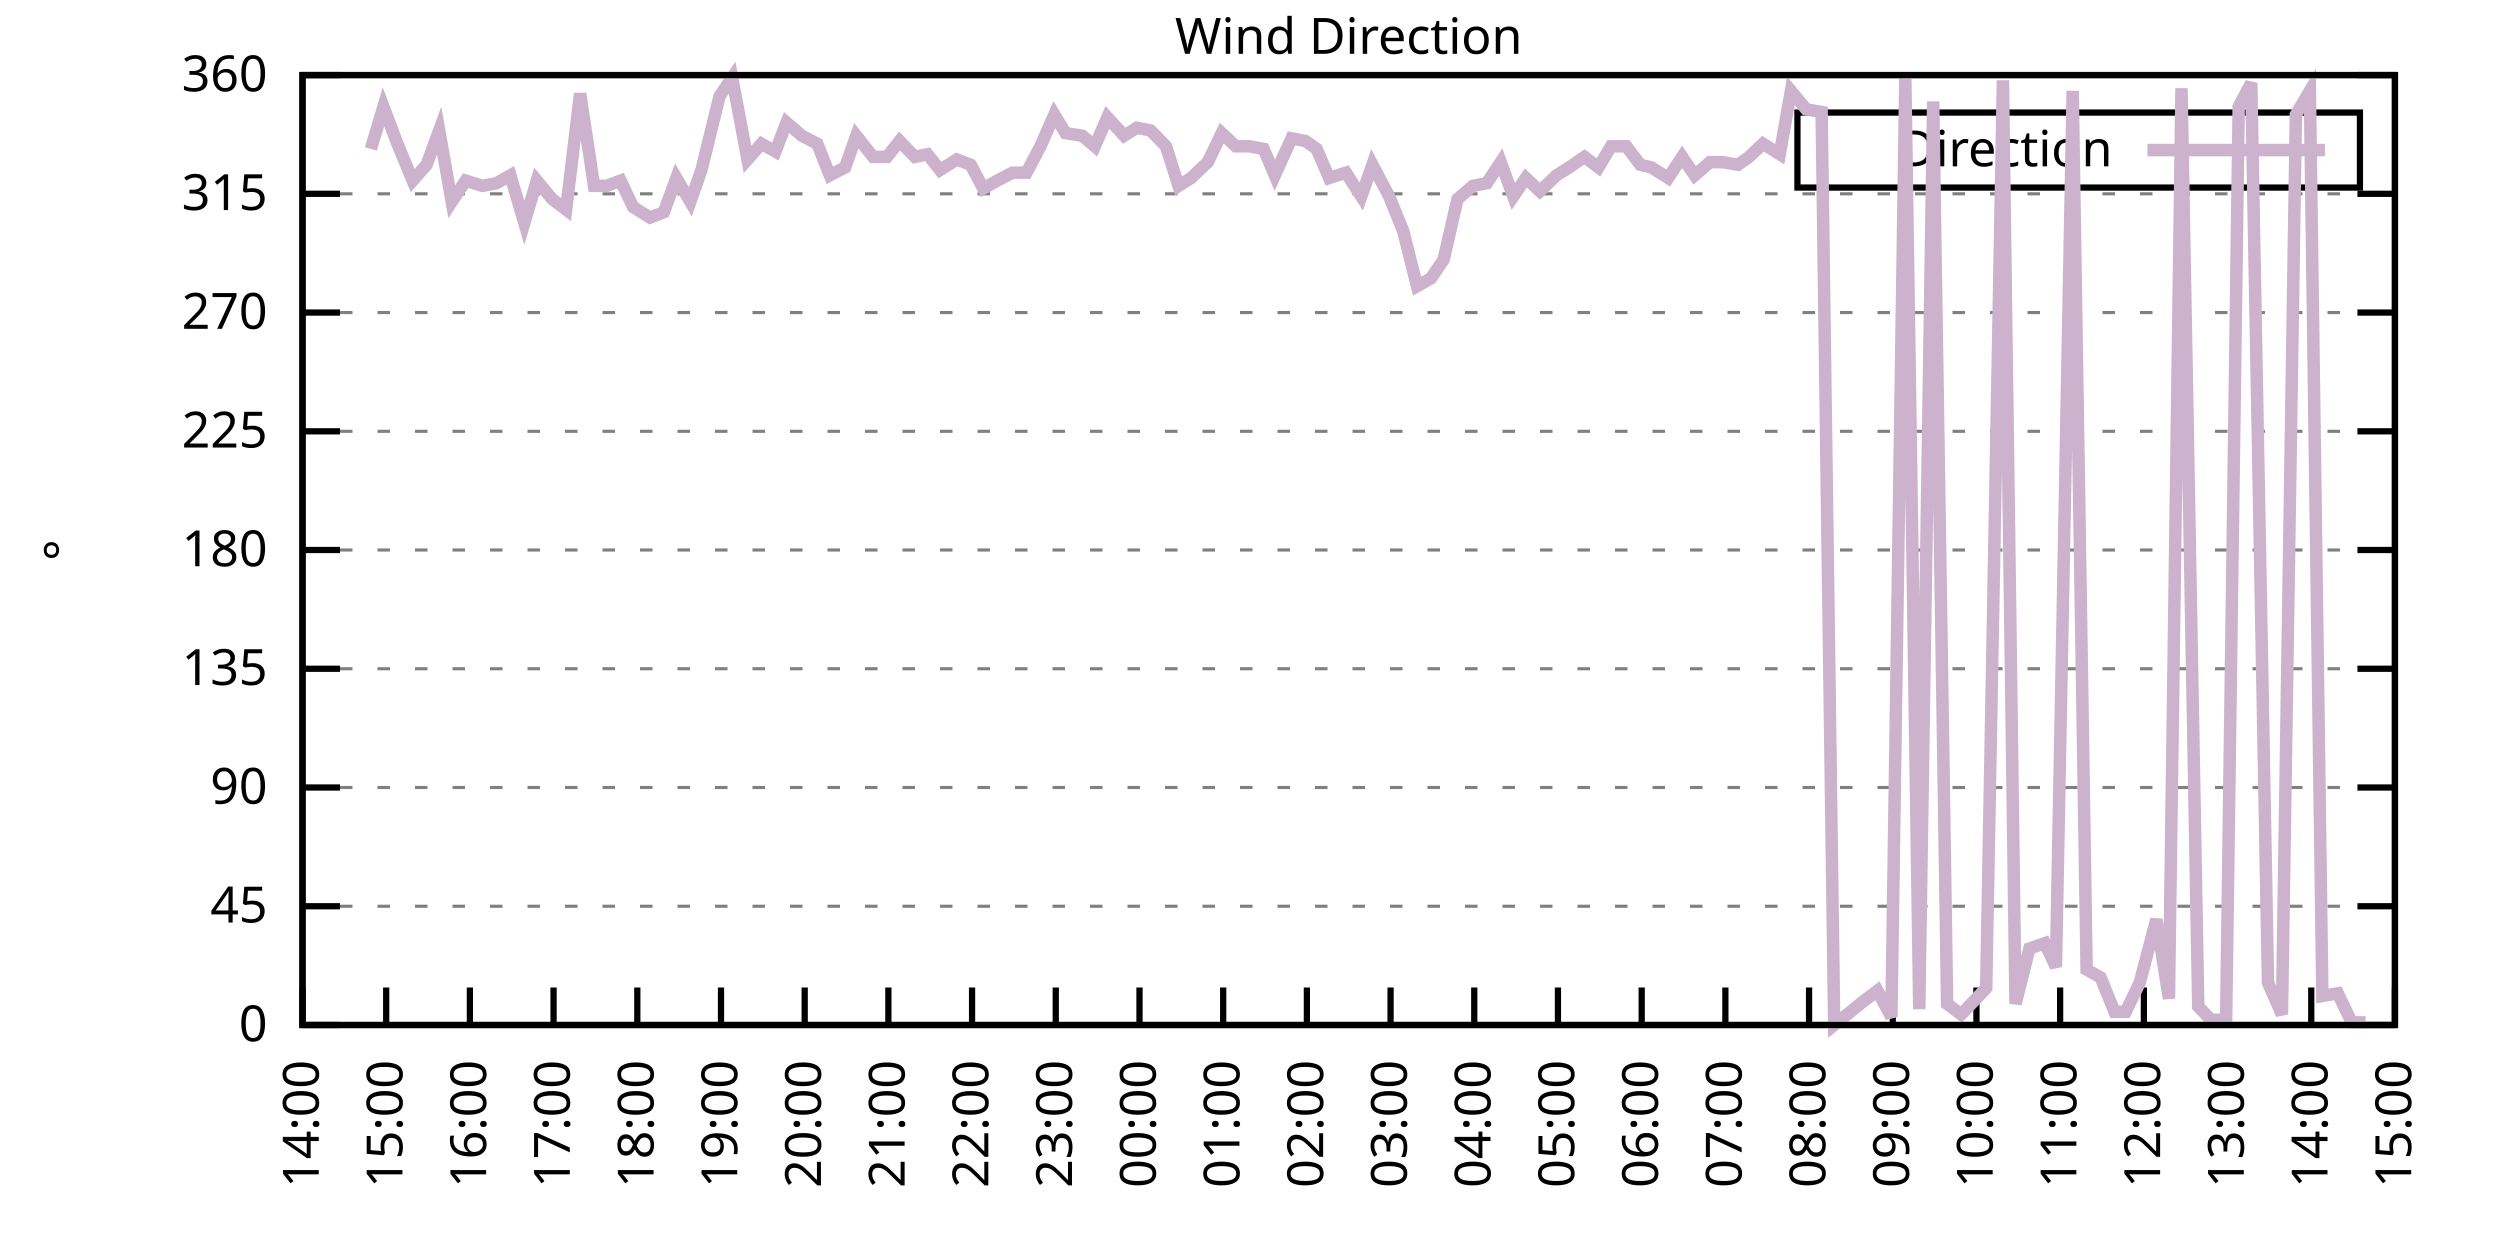
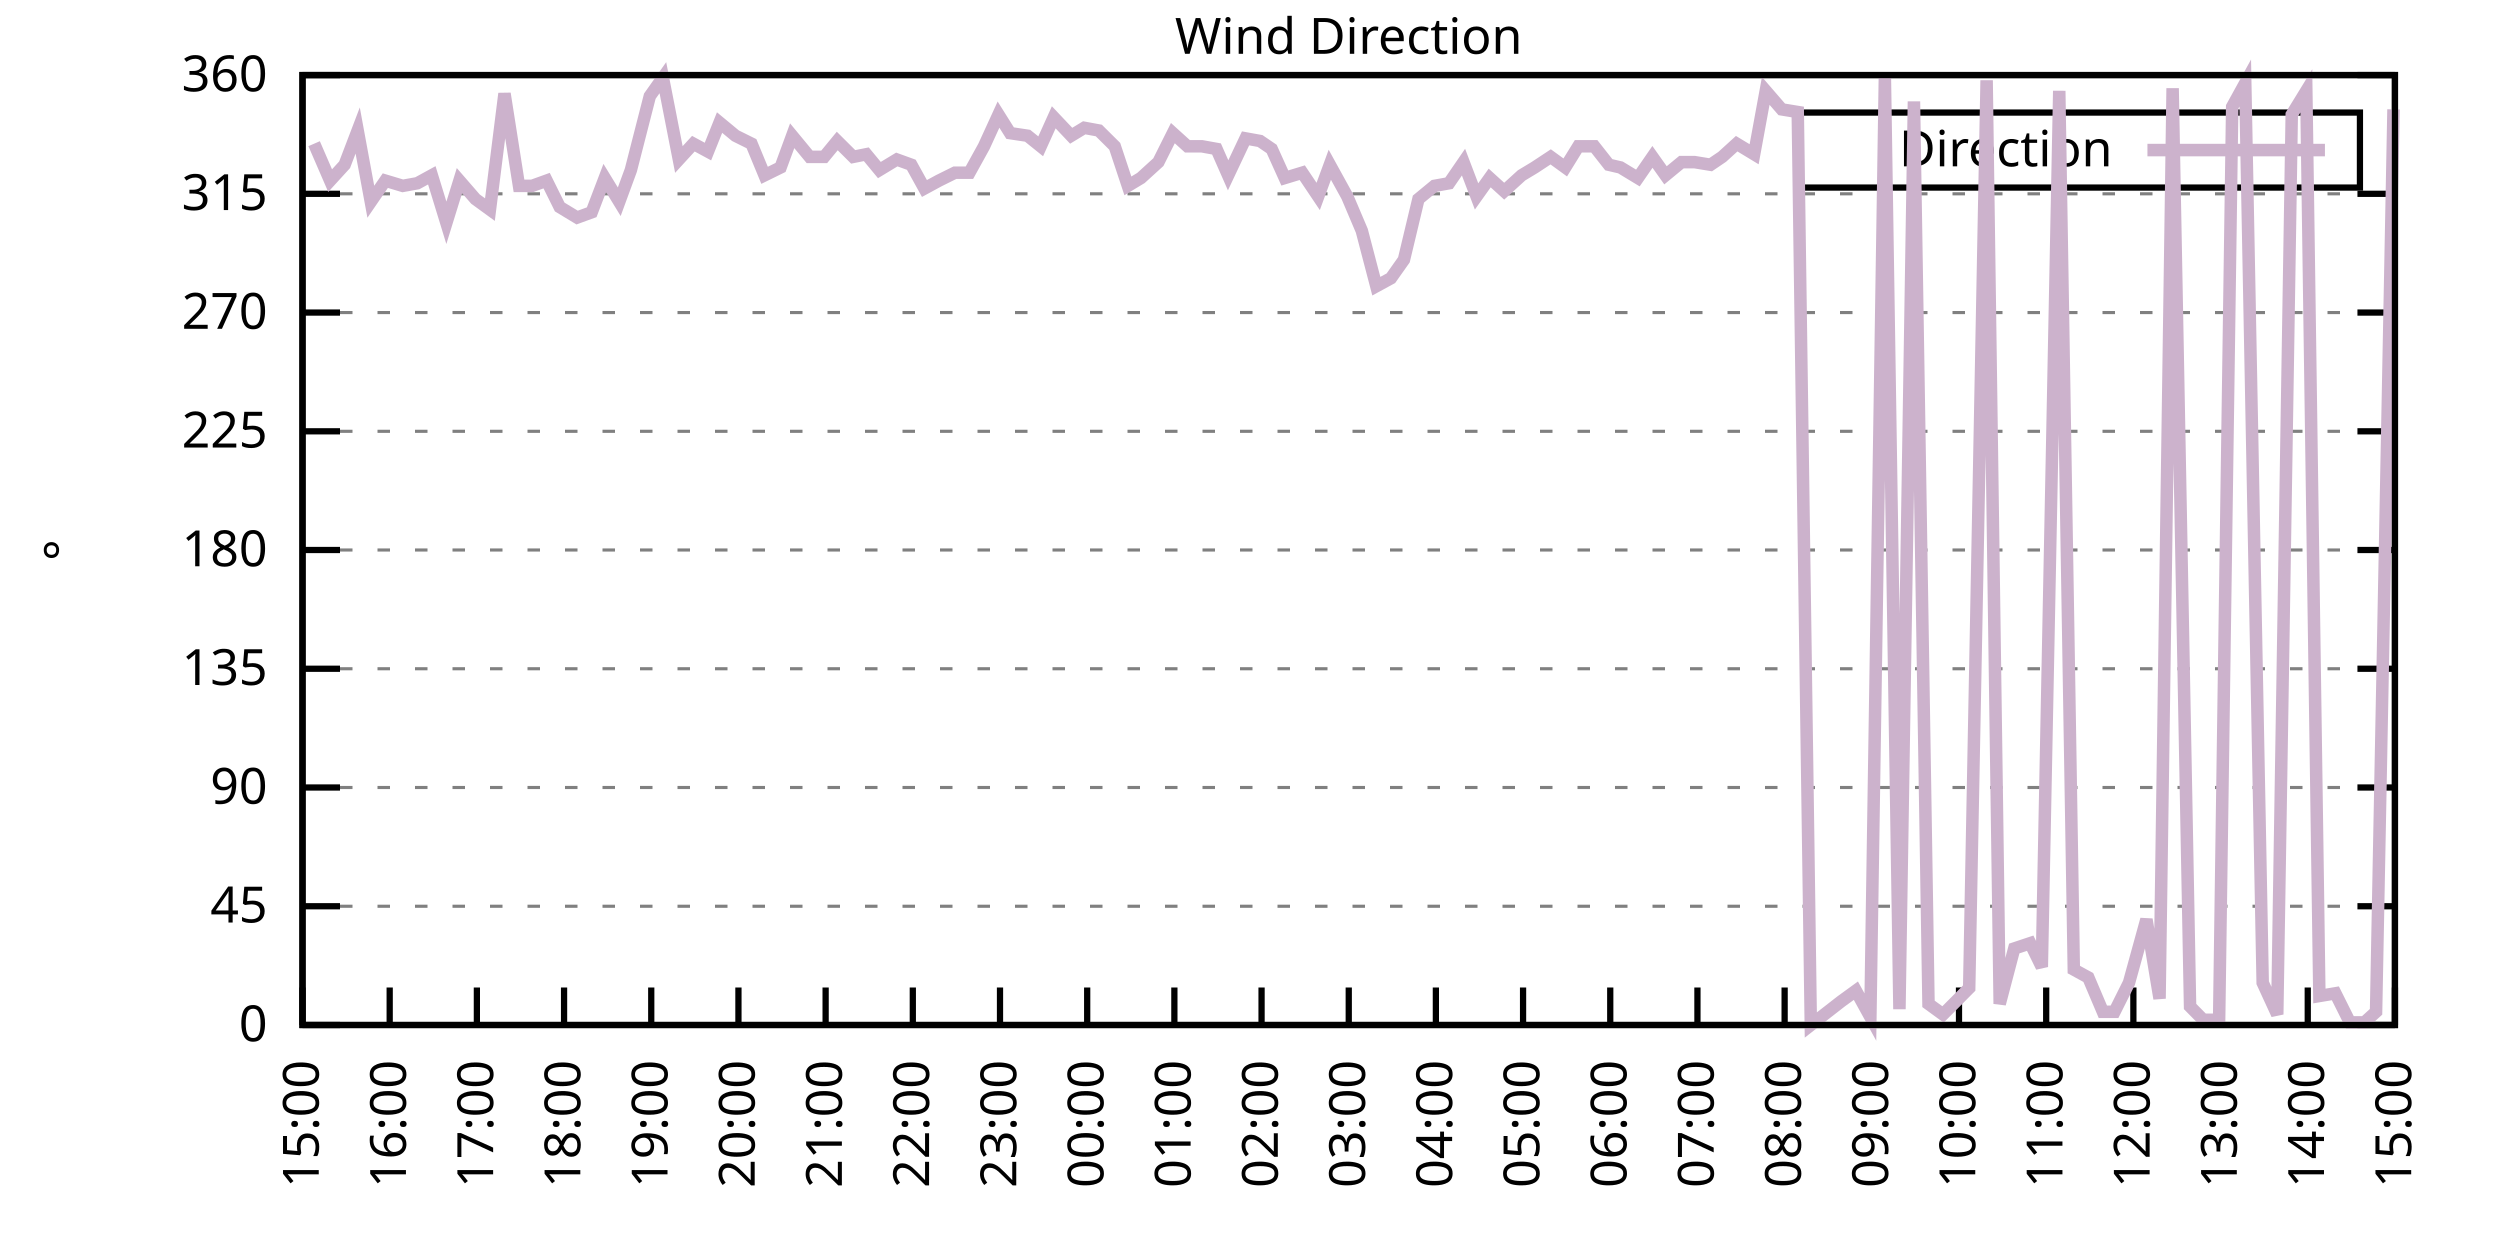
<svg xmlns="http://www.w3.org/2000/svg" xmlns:xlink="http://www.w3.org/1999/xlink" width="400" height="200" viewBox="0 0 400 200">
  <g id="gnuplot_canvas">
    <rect x="0" y="0" width="400" height="200" fill="none" />
    <defs>
      <circle id="gpDot" r="0.5" stroke-width="0.5" stroke="currentColor" />
      <path id="gpPt0" stroke-width="0.333" stroke="currentColor" d="M-1,0 h2 M0,-1 v2" />
      <path id="gpPt1" stroke-width="0.333" stroke="currentColor" d="M-1,-1 L1,1 M1,-1 L-1,1" />
      <path id="gpPt2" stroke-width="0.333" stroke="currentColor" d="M-1,0 L1,0 M0,-1 L0,1 M-1,-1 L1,1 M-1,1 L1,-1" />
      <rect id="gpPt3" stroke-width="0.333" stroke="currentColor" x="-1" y="-1" width="2" height="2" />
      <rect id="gpPt4" stroke-width="0.333" stroke="currentColor" fill="currentColor" x="-1" y="-1" width="2" height="2" />
      <circle id="gpPt5" stroke-width="0.333" stroke="currentColor" cx="0" cy="0" r="1" />
      <use xlink:href="#gpPt5" id="gpPt6" fill="currentColor" stroke="none" />
      <path id="gpPt7" stroke-width="0.333" stroke="currentColor" d="M0,-1.33 L-1.33,0.67 L1.33,0.67 z" />
      <use xlink:href="#gpPt7" id="gpPt8" fill="currentColor" stroke="none" />
      <use xlink:href="#gpPt7" id="gpPt9" stroke="currentColor" transform="rotate(180)" />
      <use xlink:href="#gpPt9" id="gpPt10" fill="currentColor" stroke="none" />
      <use xlink:href="#gpPt3" id="gpPt11" stroke="currentColor" transform="rotate(45)" />
      <use xlink:href="#gpPt11" id="gpPt12" fill="currentColor" stroke="none" />
      <path id="gpPt13" stroke-width="0.333" stroke="currentColor" d="M0,1.330 L1.265,0.411 L0.782,-1.067 L-0.782,-1.076 L-1.265,0.411 z" />
      <use xlink:href="#gpPt13" id="gpPt14" fill="currentColor" stroke="none" />
      <filter id="textbox" filterUnits="objectBoundingBox" x="0" y="0" height="1" width="1">
        <feFlood flood-color="white" flood-opacity="1" result="bgnd" />
        <feComposite in="SourceGraphic" in2="bgnd" operator="atop" />
      </filter>
      <filter id="greybox" filterUnits="objectBoundingBox" x="0" y="0" height="1" width="1">
        <feFlood flood-color="lightgrey" flood-opacity="1" result="grey" />
        <feComposite in="SourceGraphic" in2="grey" operator="atop" />
      </filter>
    </defs>
    <g fill="none" color="white" stroke="currentColor" stroke-width="1.00" stroke-linecap="butt" stroke-linejoin="miter">
</g>
    <g fill="none" color="black" stroke="currentColor" stroke-width="1.00" stroke-linecap="butt" stroke-linejoin="miter">
      <g stroke="none" shape-rendering="crispEdges">
        <polygon fill="rgb(255, 255, 255)" points="48.40,164.00 383.18,164.00 383.18,12.02 48.40,12.02 " />
      </g>
    </g>
    <g fill="none" color="black" stroke="currentColor" stroke-width="1.00" stroke-linecap="butt" stroke-linejoin="miter">
</g>
    <g fill="none" color="black" stroke="black" stroke-width="0.50" stroke-linecap="butt" stroke-linejoin="miter">
</g>
    <g fill="none" color="gray" stroke="currentColor" stroke-width="0.50" stroke-linecap="butt" stroke-linejoin="miter">
      <path stroke="gray" stroke-dasharray="2,4" class="gridline" d="M48.40,164.00 L383.19,164.00  " />
    </g>
    <g fill="none" color="gray" stroke="gray" stroke-width="1.00" stroke-linecap="butt" stroke-linejoin="miter">
</g>
    <g fill="none" color="black" stroke="currentColor" stroke-width="1.00" stroke-linecap="butt" stroke-linejoin="miter">
      <path stroke="black" d="M48.40,164.00 L54.40,164.00 M383.19,164.00 L377.19,164.00  " />
      <g transform="translate(42.80,166.60)" stroke="none" fill="black" font-family="Sans" font-size="8.00" text-anchor="end">
        <text>
          <tspan font-family="Sans"> 0</tspan>
        </text>
      </g>
    </g>
    <g fill="none" color="black" stroke="currentColor" stroke-width="1.00" stroke-linecap="butt" stroke-linejoin="miter">
</g>
    <g fill="none" color="black" stroke="black" stroke-width="0.50" stroke-linecap="butt" stroke-linejoin="miter">
</g>
    <g fill="none" color="gray" stroke="currentColor" stroke-width="0.50" stroke-linecap="butt" stroke-linejoin="miter">
      <path stroke="gray" stroke-dasharray="2,4" class="gridline" d="M48.40,145.00 L383.19,145.00  " />
    </g>
    <g fill="none" color="gray" stroke="gray" stroke-width="1.00" stroke-linecap="butt" stroke-linejoin="miter">
</g>
    <g fill="none" color="black" stroke="currentColor" stroke-width="1.00" stroke-linecap="butt" stroke-linejoin="miter">
      <path stroke="black" d="M48.40,145.00 L54.40,145.00 M383.19,145.00 L377.19,145.00  " />
      <g transform="translate(42.80,147.60)" stroke="none" fill="black" font-family="Sans" font-size="8.00" text-anchor="end">
        <text>
          <tspan font-family="Sans"> 45</tspan>
        </text>
      </g>
    </g>
    <g fill="none" color="black" stroke="currentColor" stroke-width="1.00" stroke-linecap="butt" stroke-linejoin="miter">
</g>
    <g fill="none" color="black" stroke="black" stroke-width="0.50" stroke-linecap="butt" stroke-linejoin="miter">
</g>
    <g fill="none" color="gray" stroke="currentColor" stroke-width="0.50" stroke-linecap="butt" stroke-linejoin="miter">
      <path stroke="gray" stroke-dasharray="2,4" class="gridline" d="M48.40,126.00 L383.19,126.00  " />
    </g>
    <g fill="none" color="gray" stroke="gray" stroke-width="1.00" stroke-linecap="butt" stroke-linejoin="miter">
</g>
    <g fill="none" color="black" stroke="currentColor" stroke-width="1.00" stroke-linecap="butt" stroke-linejoin="miter">
      <path stroke="black" d="M48.40,126.00 L54.40,126.00 M383.19,126.00 L377.19,126.00  " />
      <g transform="translate(42.80,128.60)" stroke="none" fill="black" font-family="Sans" font-size="8.00" text-anchor="end">
        <text>
          <tspan font-family="Sans"> 90</tspan>
        </text>
      </g>
    </g>
    <g fill="none" color="black" stroke="currentColor" stroke-width="1.00" stroke-linecap="butt" stroke-linejoin="miter">
</g>
    <g fill="none" color="black" stroke="black" stroke-width="0.50" stroke-linecap="butt" stroke-linejoin="miter">
</g>
    <g fill="none" color="gray" stroke="currentColor" stroke-width="0.50" stroke-linecap="butt" stroke-linejoin="miter">
      <path stroke="gray" stroke-dasharray="2,4" class="gridline" d="M48.40,107.00 L383.19,107.00  " />
    </g>
    <g fill="none" color="gray" stroke="gray" stroke-width="1.00" stroke-linecap="butt" stroke-linejoin="miter">
</g>
    <g fill="none" color="black" stroke="currentColor" stroke-width="1.00" stroke-linecap="butt" stroke-linejoin="miter">
      <path stroke="black" d="M48.40,107.00 L54.40,107.00 M383.19,107.00 L377.19,107.00  " />
      <g transform="translate(42.80,109.60)" stroke="none" fill="black" font-family="Sans" font-size="8.00" text-anchor="end">
        <text>
          <tspan font-family="Sans"> 135</tspan>
        </text>
      </g>
    </g>
    <g fill="none" color="black" stroke="currentColor" stroke-width="1.00" stroke-linecap="butt" stroke-linejoin="miter">
</g>
    <g fill="none" color="black" stroke="black" stroke-width="0.50" stroke-linecap="butt" stroke-linejoin="miter">
</g>
    <g fill="none" color="gray" stroke="currentColor" stroke-width="0.50" stroke-linecap="butt" stroke-linejoin="miter">
      <path stroke="gray" stroke-dasharray="2,4" class="gridline" d="M48.40,88.00 L383.19,88.00  " />
    </g>
    <g fill="none" color="gray" stroke="gray" stroke-width="1.00" stroke-linecap="butt" stroke-linejoin="miter">
</g>
    <g fill="none" color="black" stroke="currentColor" stroke-width="1.00" stroke-linecap="butt" stroke-linejoin="miter">
      <path stroke="black" d="M48.40,88.00 L54.40,88.00 M383.19,88.00 L377.19,88.00  " />
      <g transform="translate(42.80,90.60)" stroke="none" fill="black" font-family="Sans" font-size="8.00" text-anchor="end">
        <text>
          <tspan font-family="Sans"> 180</tspan>
        </text>
      </g>
    </g>
    <g fill="none" color="black" stroke="currentColor" stroke-width="1.00" stroke-linecap="butt" stroke-linejoin="miter">
</g>
    <g fill="none" color="black" stroke="black" stroke-width="0.50" stroke-linecap="butt" stroke-linejoin="miter">
</g>
    <g fill="none" color="gray" stroke="currentColor" stroke-width="0.50" stroke-linecap="butt" stroke-linejoin="miter">
      <path stroke="gray" stroke-dasharray="2,4" class="gridline" d="M48.40,69.01 L383.19,69.01  " />
    </g>
    <g fill="none" color="gray" stroke="gray" stroke-width="1.00" stroke-linecap="butt" stroke-linejoin="miter">
</g>
    <g fill="none" color="black" stroke="currentColor" stroke-width="1.00" stroke-linecap="butt" stroke-linejoin="miter">
      <path stroke="black" d="M48.40,69.01 L54.40,69.01 M383.19,69.01 L377.19,69.01  " />
      <g transform="translate(42.80,71.61)" stroke="none" fill="black" font-family="Sans" font-size="8.00" text-anchor="end">
        <text>
          <tspan font-family="Sans"> 225</tspan>
        </text>
      </g>
    </g>
    <g fill="none" color="black" stroke="currentColor" stroke-width="1.00" stroke-linecap="butt" stroke-linejoin="miter">
</g>
    <g fill="none" color="black" stroke="black" stroke-width="0.50" stroke-linecap="butt" stroke-linejoin="miter">
</g>
    <g fill="none" color="gray" stroke="currentColor" stroke-width="0.50" stroke-linecap="butt" stroke-linejoin="miter">
      <path stroke="gray" stroke-dasharray="2,4" class="gridline" d="M48.40,50.01 L383.19,50.01  " />
    </g>
    <g fill="none" color="gray" stroke="gray" stroke-width="1.00" stroke-linecap="butt" stroke-linejoin="miter">
</g>
    <g fill="none" color="black" stroke="currentColor" stroke-width="1.00" stroke-linecap="butt" stroke-linejoin="miter">
      <path stroke="black" d="M48.40,50.01 L54.40,50.01 M383.19,50.01 L377.19,50.01  " />
      <g transform="translate(42.80,52.61)" stroke="none" fill="black" font-family="Sans" font-size="8.00" text-anchor="end">
        <text>
          <tspan font-family="Sans"> 270</tspan>
        </text>
      </g>
    </g>
    <g fill="none" color="black" stroke="currentColor" stroke-width="1.00" stroke-linecap="butt" stroke-linejoin="miter">
</g>
    <g fill="none" color="black" stroke="black" stroke-width="0.50" stroke-linecap="butt" stroke-linejoin="miter">
</g>
    <g fill="none" color="gray" stroke="currentColor" stroke-width="0.50" stroke-linecap="butt" stroke-linejoin="miter">
      <path stroke="gray" stroke-dasharray="2,4" class="gridline" d="M48.40,31.01 L383.19,31.01  " />
    </g>
    <g fill="none" color="gray" stroke="gray" stroke-width="1.00" stroke-linecap="butt" stroke-linejoin="miter">
</g>
    <g fill="none" color="black" stroke="currentColor" stroke-width="1.00" stroke-linecap="butt" stroke-linejoin="miter">
      <path stroke="black" d="M48.40,31.01 L54.40,31.01 M383.19,31.01 L377.19,31.01  " />
      <g transform="translate(42.80,33.61)" stroke="none" fill="black" font-family="Sans" font-size="8.00" text-anchor="end">
        <text>
          <tspan font-family="Sans"> 315</tspan>
        </text>
      </g>
    </g>
    <g fill="none" color="black" stroke="currentColor" stroke-width="1.00" stroke-linecap="butt" stroke-linejoin="miter">
</g>
    <g fill="none" color="black" stroke="black" stroke-width="0.50" stroke-linecap="butt" stroke-linejoin="miter">
</g>
    <g fill="none" color="gray" stroke="currentColor" stroke-width="0.50" stroke-linecap="butt" stroke-linejoin="miter">
      <path stroke="gray" stroke-dasharray="2,4" class="gridline" d="M48.40,12.01 L383.19,12.01  " />
    </g>
    <g fill="none" color="gray" stroke="gray" stroke-width="1.00" stroke-linecap="butt" stroke-linejoin="miter">
</g>
    <g fill="none" color="black" stroke="currentColor" stroke-width="1.00" stroke-linecap="butt" stroke-linejoin="miter">
      <path stroke="black" d="M48.40,12.01 L54.40,12.01 M383.19,12.01 L377.19,12.01  " />
      <g transform="translate(42.80,14.61)" stroke="none" fill="black" font-family="Sans" font-size="8.00" text-anchor="end">
        <text>
          <tspan font-family="Sans"> 360</tspan>
        </text>
      </g>
    </g>
    <g fill="none" color="black" stroke="currentColor" stroke-width="1.00" stroke-linecap="butt" stroke-linejoin="miter">
      <path stroke="black" d="M48.40,164.00 L48.40,158.00  " />
      <g transform="translate(51.00,169.60) rotate(270.00)" stroke="none" fill="black" font-family="Sans" font-size="8.00" text-anchor="end">
        <text>
-           <tspan font-family="Sans">14:00</tspan>
-         </text>
-       </g>
-     </g>
-     <g fill="none" color="black" stroke="currentColor" stroke-width="1.00" stroke-linecap="butt" stroke-linejoin="miter">
-       <path stroke="black" d="M61.79,164.00 L61.79,158.00  " />
-       <g transform="translate(64.39,169.60) rotate(270.00)" stroke="none" fill="black" font-family="Sans" font-size="8.00" text-anchor="end">
-         <text>
          <tspan font-family="Sans">15:00</tspan>
        </text>
      </g>
    </g>
    <g fill="none" color="black" stroke="currentColor" stroke-width="1.00" stroke-linecap="butt" stroke-linejoin="miter">
-       <path stroke="black" d="M75.18,164.00 L75.18,158.00  " />
-       <g transform="translate(77.78,169.60) rotate(270.00)" stroke="none" fill="black" font-family="Sans" font-size="8.00" text-anchor="end">
+       <path stroke="black" d="M62.35,164.00 L62.35,158.00  " />
+       <g transform="translate(64.95,169.60) rotate(270.00)" stroke="none" fill="black" font-family="Sans" font-size="8.00" text-anchor="end">
        <text>
          <tspan font-family="Sans">16:00</tspan>
        </text>
      </g>
    </g>
    <g fill="none" color="black" stroke="currentColor" stroke-width="1.00" stroke-linecap="butt" stroke-linejoin="miter">
-       <path stroke="black" d="M88.57,164.00 L88.57,158.00  " />
-       <g transform="translate(91.17,169.60) rotate(270.00)" stroke="none" fill="black" font-family="Sans" font-size="8.00" text-anchor="end">
+       <path stroke="black" d="M76.30,164.00 L76.30,158.00  " />
+       <g transform="translate(78.90,169.60) rotate(270.00)" stroke="none" fill="black" font-family="Sans" font-size="8.00" text-anchor="end">
        <text>
          <tspan font-family="Sans">17:00</tspan>
        </text>
      </g>
    </g>
    <g fill="none" color="black" stroke="currentColor" stroke-width="1.00" stroke-linecap="butt" stroke-linejoin="miter">
-       <path stroke="black" d="M101.97,164.00 L101.97,158.00  " />
-       <g transform="translate(104.57,169.60) rotate(270.00)" stroke="none" fill="black" font-family="Sans" font-size="8.00" text-anchor="end">
+       <path stroke="black" d="M90.25,164.00 L90.25,158.00  " />
+       <g transform="translate(92.85,169.60) rotate(270.00)" stroke="none" fill="black" font-family="Sans" font-size="8.00" text-anchor="end">
        <text>
          <tspan font-family="Sans">18:00</tspan>
        </text>
      </g>
    </g>
    <g fill="none" color="black" stroke="currentColor" stroke-width="1.00" stroke-linecap="butt" stroke-linejoin="miter">
-       <path stroke="black" d="M115.36,164.00 L115.36,158.00  " />
-       <g transform="translate(117.96,169.60) rotate(270.00)" stroke="none" fill="black" font-family="Sans" font-size="8.00" text-anchor="end">
+       <path stroke="black" d="M104.20,164.00 L104.20,158.00  " />
+       <g transform="translate(106.80,169.60) rotate(270.00)" stroke="none" fill="black" font-family="Sans" font-size="8.00" text-anchor="end">
        <text>
          <tspan font-family="Sans">19:00</tspan>
        </text>
      </g>
    </g>
    <g fill="none" color="black" stroke="currentColor" stroke-width="1.00" stroke-linecap="butt" stroke-linejoin="miter">
-       <path stroke="black" d="M128.75,164.00 L128.75,158.00  " />
-       <g transform="translate(131.35,169.60) rotate(270.00)" stroke="none" fill="black" font-family="Sans" font-size="8.00" text-anchor="end">
+       <path stroke="black" d="M118.15,164.00 L118.15,158.00  " />
+       <g transform="translate(120.75,169.60) rotate(270.00)" stroke="none" fill="black" font-family="Sans" font-size="8.00" text-anchor="end">
        <text>
          <tspan font-family="Sans">20:00</tspan>
        </text>
      </g>
    </g>
    <g fill="none" color="black" stroke="currentColor" stroke-width="1.00" stroke-linecap="butt" stroke-linejoin="miter">
-       <path stroke="black" d="M142.14,164.00 L142.14,158.00  " />
-       <g transform="translate(144.74,169.60) rotate(270.00)" stroke="none" fill="black" font-family="Sans" font-size="8.00" text-anchor="end">
+       <path stroke="black" d="M132.10,164.00 L132.10,158.00  " />
+       <g transform="translate(134.70,169.60) rotate(270.00)" stroke="none" fill="black" font-family="Sans" font-size="8.00" text-anchor="end">
        <text>
          <tspan font-family="Sans">21:00</tspan>
        </text>
      </g>
    </g>
    <g fill="none" color="black" stroke="currentColor" stroke-width="1.00" stroke-linecap="butt" stroke-linejoin="miter">
-       <path stroke="black" d="M155.53,164.00 L155.53,158.00  " />
-       <g transform="translate(158.13,169.60) rotate(270.00)" stroke="none" fill="black" font-family="Sans" font-size="8.00" text-anchor="end">
+       <path stroke="black" d="M146.05,164.00 L146.05,158.00  " />
+       <g transform="translate(148.65,169.60) rotate(270.00)" stroke="none" fill="black" font-family="Sans" font-size="8.00" text-anchor="end">
        <text>
          <tspan font-family="Sans">22:00</tspan>
        </text>
      </g>
    </g>
    <g fill="none" color="black" stroke="currentColor" stroke-width="1.00" stroke-linecap="butt" stroke-linejoin="miter">
-       <path stroke="black" d="M168.92,164.00 L168.92,158.00  " />
-       <g transform="translate(171.52,169.60) rotate(270.00)" stroke="none" fill="black" font-family="Sans" font-size="8.00" text-anchor="end">
+       <path stroke="black" d="M160.00,164.00 L160.00,158.00  " />
+       <g transform="translate(162.60,169.60) rotate(270.00)" stroke="none" fill="black" font-family="Sans" font-size="8.00" text-anchor="end">
        <text>
          <tspan font-family="Sans">23:00</tspan>
        </text>
      </g>
    </g>
    <g fill="none" color="black" stroke="currentColor" stroke-width="1.00" stroke-linecap="butt" stroke-linejoin="miter">
-       <path stroke="black" d="M182.32,164.00 L182.32,158.00  " />
-       <g transform="translate(184.92,169.60) rotate(270.00)" stroke="none" fill="black" font-family="Sans" font-size="8.00" text-anchor="end">
+       <path stroke="black" d="M173.95,164.00 L173.95,158.00  " />
+       <g transform="translate(176.55,169.60) rotate(270.00)" stroke="none" fill="black" font-family="Sans" font-size="8.00" text-anchor="end">
        <text>
          <tspan font-family="Sans">00:00</tspan>
        </text>
      </g>
    </g>
    <g fill="none" color="black" stroke="currentColor" stroke-width="1.00" stroke-linecap="butt" stroke-linejoin="miter">
-       <path stroke="black" d="M195.71,164.00 L195.71,158.00  " />
-       <g transform="translate(198.31,169.60) rotate(270.00)" stroke="none" fill="black" font-family="Sans" font-size="8.00" text-anchor="end">
+       <path stroke="black" d="M187.90,164.00 L187.90,158.00  " />
+       <g transform="translate(190.50,169.60) rotate(270.00)" stroke="none" fill="black" font-family="Sans" font-size="8.00" text-anchor="end">
        <text>
          <tspan font-family="Sans">01:00</tspan>
        </text>
      </g>
    </g>
    <g fill="none" color="black" stroke="currentColor" stroke-width="1.00" stroke-linecap="butt" stroke-linejoin="miter">
-       <path stroke="black" d="M209.10,164.00 L209.10,158.00  " />
-       <g transform="translate(211.70,169.60) rotate(270.00)" stroke="none" fill="black" font-family="Sans" font-size="8.00" text-anchor="end">
+       <path stroke="black" d="M201.85,164.00 L201.85,158.00  " />
+       <g transform="translate(204.45,169.60) rotate(270.00)" stroke="none" fill="black" font-family="Sans" font-size="8.00" text-anchor="end">
        <text>
          <tspan font-family="Sans">02:00</tspan>
        </text>
      </g>
    </g>
    <g fill="none" color="black" stroke="currentColor" stroke-width="1.00" stroke-linecap="butt" stroke-linejoin="miter">
-       <path stroke="black" d="M222.49,164.00 L222.49,158.00  " />
-       <g transform="translate(225.09,169.60) rotate(270.00)" stroke="none" fill="black" font-family="Sans" font-size="8.00" text-anchor="end">
+       <path stroke="black" d="M215.80,164.00 L215.80,158.00  " />
+       <g transform="translate(218.40,169.60) rotate(270.00)" stroke="none" fill="black" font-family="Sans" font-size="8.00" text-anchor="end">
        <text>
          <tspan font-family="Sans">03:00</tspan>
        </text>
      </g>
    </g>
    <g fill="none" color="black" stroke="currentColor" stroke-width="1.00" stroke-linecap="butt" stroke-linejoin="miter">
-       <path stroke="black" d="M235.88,164.00 L235.88,158.00  " />
-       <g transform="translate(238.48,169.60) rotate(270.00)" stroke="none" fill="black" font-family="Sans" font-size="8.00" text-anchor="end">
+       <path stroke="black" d="M229.74,164.00 L229.74,158.00  " />
+       <g transform="translate(232.34,169.60) rotate(270.00)" stroke="none" fill="black" font-family="Sans" font-size="8.00" text-anchor="end">
        <text>
          <tspan font-family="Sans">04:00</tspan>
        </text>
      </g>
    </g>
    <g fill="none" color="black" stroke="currentColor" stroke-width="1.00" stroke-linecap="butt" stroke-linejoin="miter">
-       <path stroke="black" d="M249.27,164.00 L249.27,158.00  " />
-       <g transform="translate(251.87,169.60) rotate(270.00)" stroke="none" fill="black" font-family="Sans" font-size="8.00" text-anchor="end">
+       <path stroke="black" d="M243.69,164.00 L243.69,158.00  " />
+       <g transform="translate(246.29,169.60) rotate(270.00)" stroke="none" fill="black" font-family="Sans" font-size="8.00" text-anchor="end">
        <text>
          <tspan font-family="Sans">05:00</tspan>
        </text>
      </g>
    </g>
    <g fill="none" color="black" stroke="currentColor" stroke-width="1.00" stroke-linecap="butt" stroke-linejoin="miter">
-       <path stroke="black" d="M262.67,164.00 L262.67,158.00  " />
-       <g transform="translate(265.27,169.60) rotate(270.00)" stroke="none" fill="black" font-family="Sans" font-size="8.00" text-anchor="end">
+       <path stroke="black" d="M257.64,164.00 L257.64,158.00  " />
+       <g transform="translate(260.24,169.60) rotate(270.00)" stroke="none" fill="black" font-family="Sans" font-size="8.00" text-anchor="end">
        <text>
          <tspan font-family="Sans">06:00</tspan>
        </text>
      </g>
    </g>
    <g fill="none" color="black" stroke="currentColor" stroke-width="1.00" stroke-linecap="butt" stroke-linejoin="miter">
-       <path stroke="black" d="M276.06,164.00 L276.06,158.00  " />
-       <g transform="translate(278.66,169.60) rotate(270.00)" stroke="none" fill="black" font-family="Sans" font-size="8.00" text-anchor="end">
+       <path stroke="black" d="M271.59,164.00 L271.59,158.00  " />
+       <g transform="translate(274.19,169.60) rotate(270.00)" stroke="none" fill="black" font-family="Sans" font-size="8.00" text-anchor="end">
        <text>
          <tspan font-family="Sans">07:00</tspan>
        </text>
      </g>
    </g>
    <g fill="none" color="black" stroke="currentColor" stroke-width="1.00" stroke-linecap="butt" stroke-linejoin="miter">
-       <path stroke="black" d="M289.45,164.00 L289.45,158.00  " />
-       <g transform="translate(292.05,169.60) rotate(270.00)" stroke="none" fill="black" font-family="Sans" font-size="8.00" text-anchor="end">
+       <path stroke="black" d="M285.54,164.00 L285.54,158.00  " />
+       <g transform="translate(288.14,169.60) rotate(270.00)" stroke="none" fill="black" font-family="Sans" font-size="8.00" text-anchor="end">
        <text>
          <tspan font-family="Sans">08:00</tspan>
        </text>
      </g>
    </g>
    <g fill="none" color="black" stroke="currentColor" stroke-width="1.00" stroke-linecap="butt" stroke-linejoin="miter">
-       <path stroke="black" d="M302.84,164.00 L302.84,158.00  " />
-       <g transform="translate(305.44,169.60) rotate(270.00)" stroke="none" fill="black" font-family="Sans" font-size="8.00" text-anchor="end">
+       <path stroke="black" d="M299.49,164.00 L299.49,158.00  " />
+       <g transform="translate(302.09,169.60) rotate(270.00)" stroke="none" fill="black" font-family="Sans" font-size="8.00" text-anchor="end">
        <text>
          <tspan font-family="Sans">09:00</tspan>
        </text>
      </g>
    </g>
    <g fill="none" color="black" stroke="currentColor" stroke-width="1.00" stroke-linecap="butt" stroke-linejoin="miter">
-       <path stroke="black" d="M316.23,164.00 L316.23,158.00  " />
-       <g transform="translate(318.83,169.60) rotate(270.00)" stroke="none" fill="black" font-family="Sans" font-size="8.00" text-anchor="end">
+       <path stroke="black" d="M313.44,164.00 L313.44,158.00  " />
+       <g transform="translate(316.04,169.60) rotate(270.00)" stroke="none" fill="black" font-family="Sans" font-size="8.00" text-anchor="end">
        <text>
          <tspan font-family="Sans">10:00</tspan>
        </text>
      </g>
    </g>
    <g fill="none" color="black" stroke="currentColor" stroke-width="1.00" stroke-linecap="butt" stroke-linejoin="miter">
-       <path stroke="black" d="M329.62,164.00 L329.62,158.00  " />
-       <g transform="translate(332.22,169.60) rotate(270.00)" stroke="none" fill="black" font-family="Sans" font-size="8.00" text-anchor="end">
+       <path stroke="black" d="M327.39,164.00 L327.39,158.00  " />
+       <g transform="translate(329.99,169.60) rotate(270.00)" stroke="none" fill="black" font-family="Sans" font-size="8.00" text-anchor="end">
        <text>
          <tspan font-family="Sans">11:00</tspan>
        </text>
      </g>
    </g>
    <g fill="none" color="black" stroke="currentColor" stroke-width="1.00" stroke-linecap="butt" stroke-linejoin="miter">
-       <path stroke="black" d="M343.02,164.00 L343.02,158.00  " />
-       <g transform="translate(345.62,169.60) rotate(270.00)" stroke="none" fill="black" font-family="Sans" font-size="8.00" text-anchor="end">
+       <path stroke="black" d="M341.34,164.00 L341.34,158.00  " />
+       <g transform="translate(343.94,169.60) rotate(270.00)" stroke="none" fill="black" font-family="Sans" font-size="8.00" text-anchor="end">
        <text>
          <tspan font-family="Sans">12:00</tspan>
        </text>
      </g>
    </g>
    <g fill="none" color="black" stroke="currentColor" stroke-width="1.00" stroke-linecap="butt" stroke-linejoin="miter">
-       <path stroke="black" d="M356.41,164.00 L356.41,158.00  " />
-       <g transform="translate(359.01,169.60) rotate(270.00)" stroke="none" fill="black" font-family="Sans" font-size="8.00" text-anchor="end">
+       <path stroke="black" d="M355.29,164.00 L355.29,158.00  " />
+       <g transform="translate(357.89,169.60) rotate(270.00)" stroke="none" fill="black" font-family="Sans" font-size="8.00" text-anchor="end">
        <text>
          <tspan font-family="Sans">13:00</tspan>
        </text>
      </g>
    </g>
    <g fill="none" color="black" stroke="currentColor" stroke-width="1.00" stroke-linecap="butt" stroke-linejoin="miter">
-       <path stroke="black" d="M369.80,164.00 L369.80,158.00  " />
-       <g transform="translate(372.40,169.60) rotate(270.00)" stroke="none" fill="black" font-family="Sans" font-size="8.00" text-anchor="end">
+       <path stroke="black" d="M369.24,164.00 L369.24,158.00  " />
+       <g transform="translate(371.84,169.60) rotate(270.00)" stroke="none" fill="black" font-family="Sans" font-size="8.00" text-anchor="end">
        <text>
          <tspan font-family="Sans">14:00</tspan>
        </text>
      </g>
    </g>
    <g fill="none" color="black" stroke="currentColor" stroke-width="1.00" stroke-linecap="butt" stroke-linejoin="miter">
      <path stroke="black" d="M383.19,164.00 L383.19,158.00  " />
      <g transform="translate(385.79,169.60) rotate(270.00)" stroke="none" fill="black" font-family="Sans" font-size="8.00" text-anchor="end">
        <text>
          <tspan font-family="Sans">15:00</tspan>
        </text>
      </g>
    </g>
    <g fill="none" color="black" stroke="currentColor" stroke-width="1.00" stroke-linecap="butt" stroke-linejoin="miter">
</g>
    <g fill="none" color="black" stroke="currentColor" stroke-width="1.00" stroke-linecap="butt" stroke-linejoin="miter">
      <path stroke="black" d="M48.40,12.01 L48.40,164.00 L383.19,164.00 L383.19,12.01 L48.40,12.01 Z  " />
    </g>
    <g fill="none" color="black" stroke="currentColor" stroke-width="1.00" stroke-linecap="butt" stroke-linejoin="miter">
</g>
    <g fill="none" color="black" stroke="currentColor" stroke-width="1.00" stroke-linecap="butt" stroke-linejoin="miter">
      <path stroke="black" d="M287.59,30.01 L287.59,18.01 L377.59,18.01 L377.59,30.01 L287.59,30.01 Z  " />
    </g>
    <g id="Wind_direction_plot_1">
      <g fill="none" color="white" stroke="black" stroke-width="2.00" stroke-linecap="butt" stroke-linejoin="miter">
</g>
      <g fill="none" color="black" stroke="currentColor" stroke-width="2.00" stroke-linecap="butt" stroke-linejoin="miter">
        <g transform="translate(337.99,26.61)" stroke="none" fill="black" font-family="Sans" font-size="8.00" text-anchor="end">
          <text>
            <tspan font-family="Sans">Direction</tspan>
          </text>
        </g>
      </g>
      <g fill="none" color="black" stroke="currentColor" stroke-width="2.00" stroke-linecap="butt" stroke-linejoin="miter">
-         <path stroke="rgb(204, 178, 204)" d="M343.59,24.01 L371.99,24.01 M59.34,23.83 L61.35,17.08 L63.58,22.99 L66.03,28.90 L68.26,26.36 L70.27,20.88   L72.28,32.28 L74.51,28.90 L77.19,29.74 L79.42,29.32 L81.66,28.05 L83.89,35.65 L85.90,28.90 L88.35,31.85   L90.58,33.54 L92.82,14.97 L95.05,29.74 L97.06,29.74 L99.29,28.90 L101.30,33.12 L103.98,34.81 L106.21,33.96   L108.22,28.48 L110.45,32.28 L112.23,27.21 L115.13,15.39 L117.14,12.43 L119.60,25.52 L121.83,22.99 L124.06,24.25   L125.85,19.61 L128.30,21.72 L130.76,22.99 L132.77,28.05 L135.22,26.79 L137.01,21.72 L139.69,25.10 L141.92,25.10   L143.93,22.56 L146.38,25.10 L148.39,24.68 L150.40,27.21 L153.08,25.52 L155.31,26.36 L157.32,30.16 L159.55,28.90   L162.01,27.63 L164.24,27.63 L166.47,23.41 L168.70,18.34 L170.49,21.30 L173.17,21.72 L175.17,23.41 L177.18,18.77   L179.86,21.72 L181.87,20.45 L184.10,20.88 L186.56,23.41 L188.57,29.74 L190.57,28.48 L193.25,25.94 L195.48,21.30   L197.72,23.41 L199.95,23.41 L202.18,23.83 L203.97,28.05 L206.64,22.14 L208.88,22.56 L210.66,23.83 L212.67,28.48   L215.35,27.63 L217.80,31.43 L219.59,26.36 L222.27,31.43 L224.50,36.92 L226.73,45.79 L228.96,44.52 L230.97,41.56   L233.20,31.85 L235.66,29.74 L237.89,29.32 L240.12,25.94 L242.13,31.43 L244.14,28.48 L246.37,30.59 L249.05,28.05   L251.06,26.79 L253.51,25.10 L255.75,26.79 L257.76,23.41 L260.21,23.41 L262.44,26.36 L264.23,26.79 L266.91,28.48   L269.14,25.10 L271.15,28.05 L273.60,25.94 L275.61,25.94 L278.07,26.36 L279.85,25.10 L282.08,22.99 L284.76,24.68   L286.55,14.54 L289.00,17.50 L291.46,17.92 L293.47,164.00 L298.15,160.20 L300.39,158.51 L302.62,162.73 L304.85,12.43   L307.08,161.47 L309.31,16.23 L311.54,160.62 L313.78,162.31 L315.79,160.20 L317.79,158.09 L320.47,12.85 L322.48,160.62   L324.71,151.76 L327.17,150.91 L328.95,154.71 L331.63,14.54 L333.86,155.13 L336.10,156.40 L338.33,161.89 L340.11,161.89   L342.35,157.24 L345.02,147.11 L347.03,159.78 L349.04,14.12 L351.72,161.04 L353.73,163.16 L356.18,163.16 L358.19,17.08   L360.20,13.28 L362.88,157.24 L365.11,162.31 L367.34,18.34 L369.58,14.54 L371.58,159.36 L374.04,158.93 L376.27,163.58   L378.50,163.58  " />
+         <path stroke="rgb(204, 178, 204)" d="M343.59,24.01 L371.99,24.01 M50.26,22.99 L52.82,28.90 L55.14,26.36 L57.23,20.88 L59.33,32.28 L61.65,28.90   L64.44,29.74 L66.77,29.32 L69.09,28.05 L71.42,35.65 L73.51,28.90 L76.07,31.85 L78.39,33.54 L80.72,14.97   L83.04,29.74 L85.13,29.74 L87.46,28.90 L89.55,33.12 L92.34,34.81 L94.67,33.96 L96.76,28.48 L99.08,32.28   L100.94,27.21 L103.97,15.39 L106.06,12.43 L108.62,25.52 L110.94,22.99 L113.27,24.25 L115.13,19.61 L117.68,21.72   L120.24,22.99 L122.33,28.05 L124.89,26.79 L126.75,21.72 L129.54,25.10 L131.87,25.10 L133.96,22.56 L136.51,25.10   L138.61,24.68 L140.70,27.21 L143.49,25.52 L145.81,26.36 L147.91,30.16 L150.23,28.90 L152.79,27.63 L155.11,27.63   L157.44,23.41 L159.76,18.34 L161.62,21.30 L164.41,21.72 L166.51,23.41 L168.60,18.77 L171.39,21.72 L173.48,20.45   L175.81,20.88 L178.36,23.41 L180.46,29.74 L182.55,28.48 L185.34,25.94 L187.66,21.30 L189.99,23.41 L192.31,23.41   L194.64,23.83 L196.50,28.05 L199.29,22.14 L201.61,22.56 L203.47,23.83 L205.57,28.48 L208.36,27.63 L210.91,31.43   L212.77,26.36 L215.56,31.43 L217.89,36.92 L220.21,45.79 L222.54,44.52 L224.63,41.56 L226.95,31.85 L229.51,29.74   L231.84,29.32 L234.16,25.94 L236.25,31.43 L238.35,28.48 L240.67,30.59 L243.46,28.05 L245.55,26.79 L248.11,25.10   L250.44,26.79 L252.53,23.41 L255.09,23.41 L257.41,26.36 L259.27,26.79 L262.06,28.48 L264.39,25.10 L266.48,28.05   L269.04,25.94 L271.13,25.94 L273.69,26.36 L275.55,25.10 L277.87,22.99 L280.66,24.68 L282.52,14.54 L285.08,17.50   L287.64,17.92 L289.73,164.00 L294.61,160.20 L296.94,158.51 L299.26,162.73 L301.58,12.43 L303.91,161.47 L306.23,16.23   L308.56,160.62 L310.88,162.31 L312.98,160.20 L315.07,158.09 L317.86,12.85 L319.95,160.62 L322.28,151.76 L324.83,150.91   L326.69,154.71 L329.48,14.54 L331.81,155.13 L334.13,156.40 L336.46,161.89 L338.32,161.89 L340.64,157.24 L343.43,147.11   L345.53,159.78 L347.62,14.12 L350.41,161.04 L352.50,163.16 L355.06,163.16 L357.15,17.08 L359.24,13.28 L362.03,157.24   L364.36,162.31 L366.68,18.34 L369.01,14.54 L371.10,159.36 L373.66,158.93 L375.98,163.58 L378.31,163.58 L380.17,161.89   L382.96,17.50  " />
      </g>
    </g>
    <g fill="none" color="black" stroke="currentColor" stroke-width="2.00" stroke-linecap="butt" stroke-linejoin="miter">
</g>
    <g fill="none" color="black" stroke="black" stroke-width="1.00" stroke-linecap="butt" stroke-linejoin="miter">
</g>
    <g fill="none" color="black" stroke="currentColor" stroke-width="1.00" stroke-linecap="butt" stroke-linejoin="miter">
      <path stroke="black" d="M48.40,12.01 L48.40,164.00 L383.19,164.00 L383.19,12.01 L48.40,12.01 Z  " />
      <g transform="translate(12.80,88.01) rotate(270.00)" stroke="none" fill="black" font-family="Sans" font-size="8.00" text-anchor="middle">
        <text>
          <tspan font-family="Sans">°</tspan>
        </text>
      </g>
    </g>
    <g fill="none" color="black" stroke="currentColor" stroke-width="1.00" stroke-linecap="butt" stroke-linejoin="miter">
</g>
    <g fill="none" color="black" stroke="currentColor" stroke-width="1.00" stroke-linecap="butt" stroke-linejoin="miter">
      <g transform="translate(215.79,8.61)" stroke="none" fill="black" font-family="Sans" font-size="8.00" text-anchor="middle">
        <text>
          <tspan font-family="Sans">Wind Direction</tspan>
        </text>
      </g>
    </g>
    <g fill="none" color="black" stroke="currentColor" stroke-width="1.00" stroke-linecap="butt" stroke-linejoin="miter">
</g>
  </g>
</svg>
